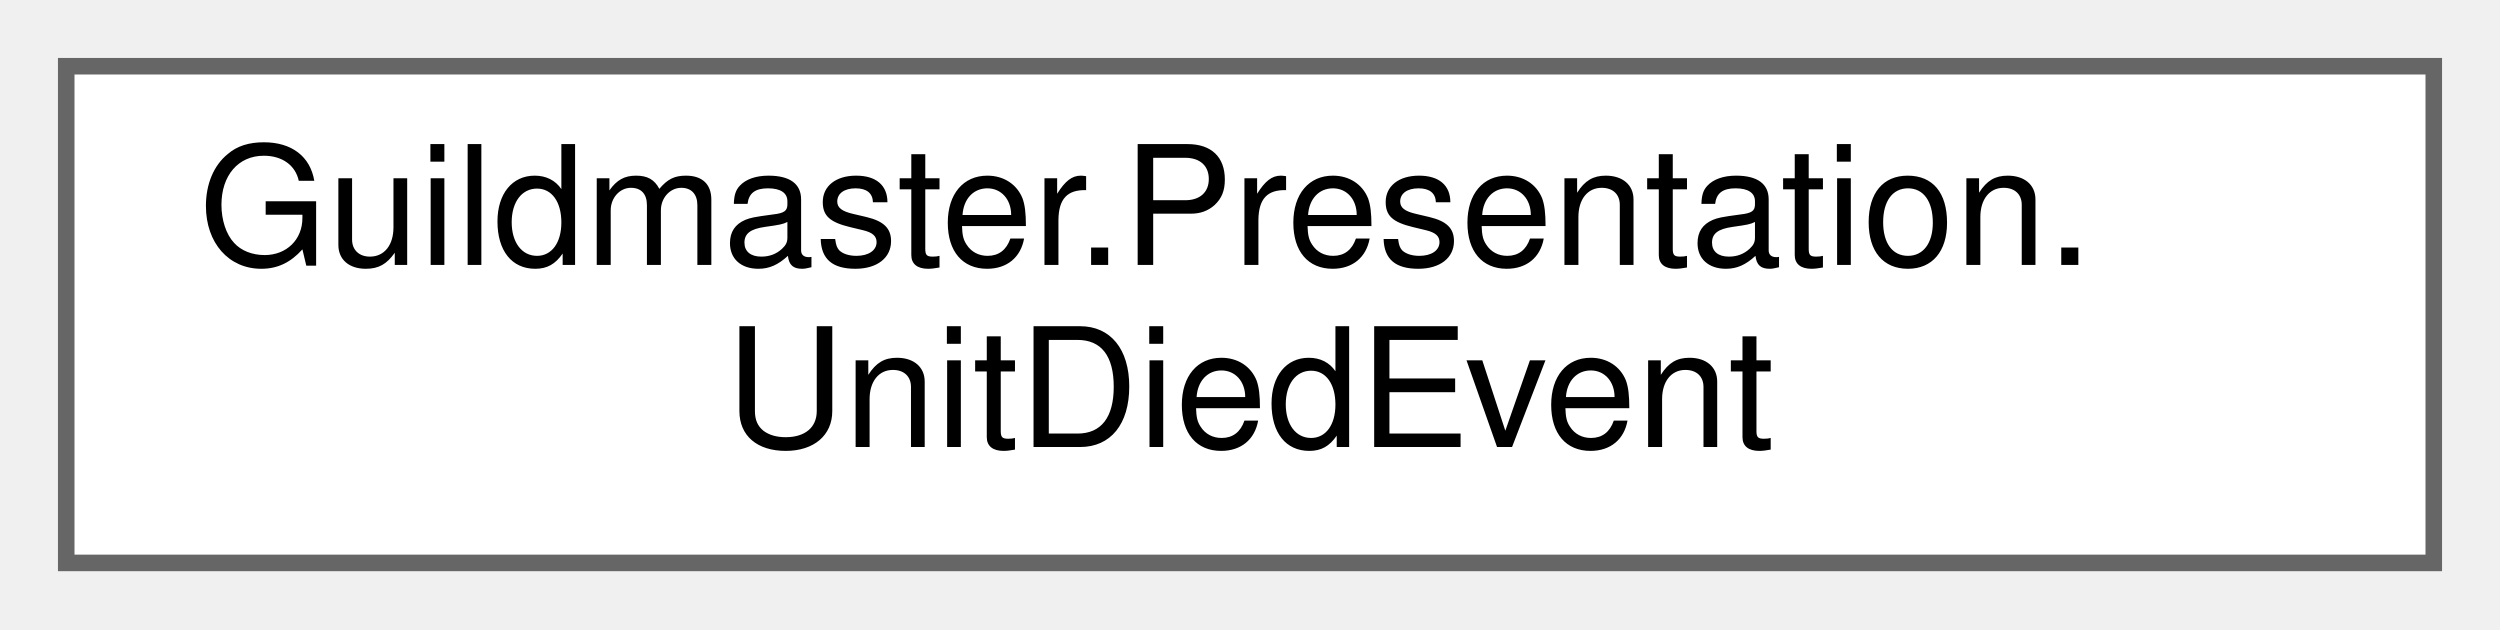
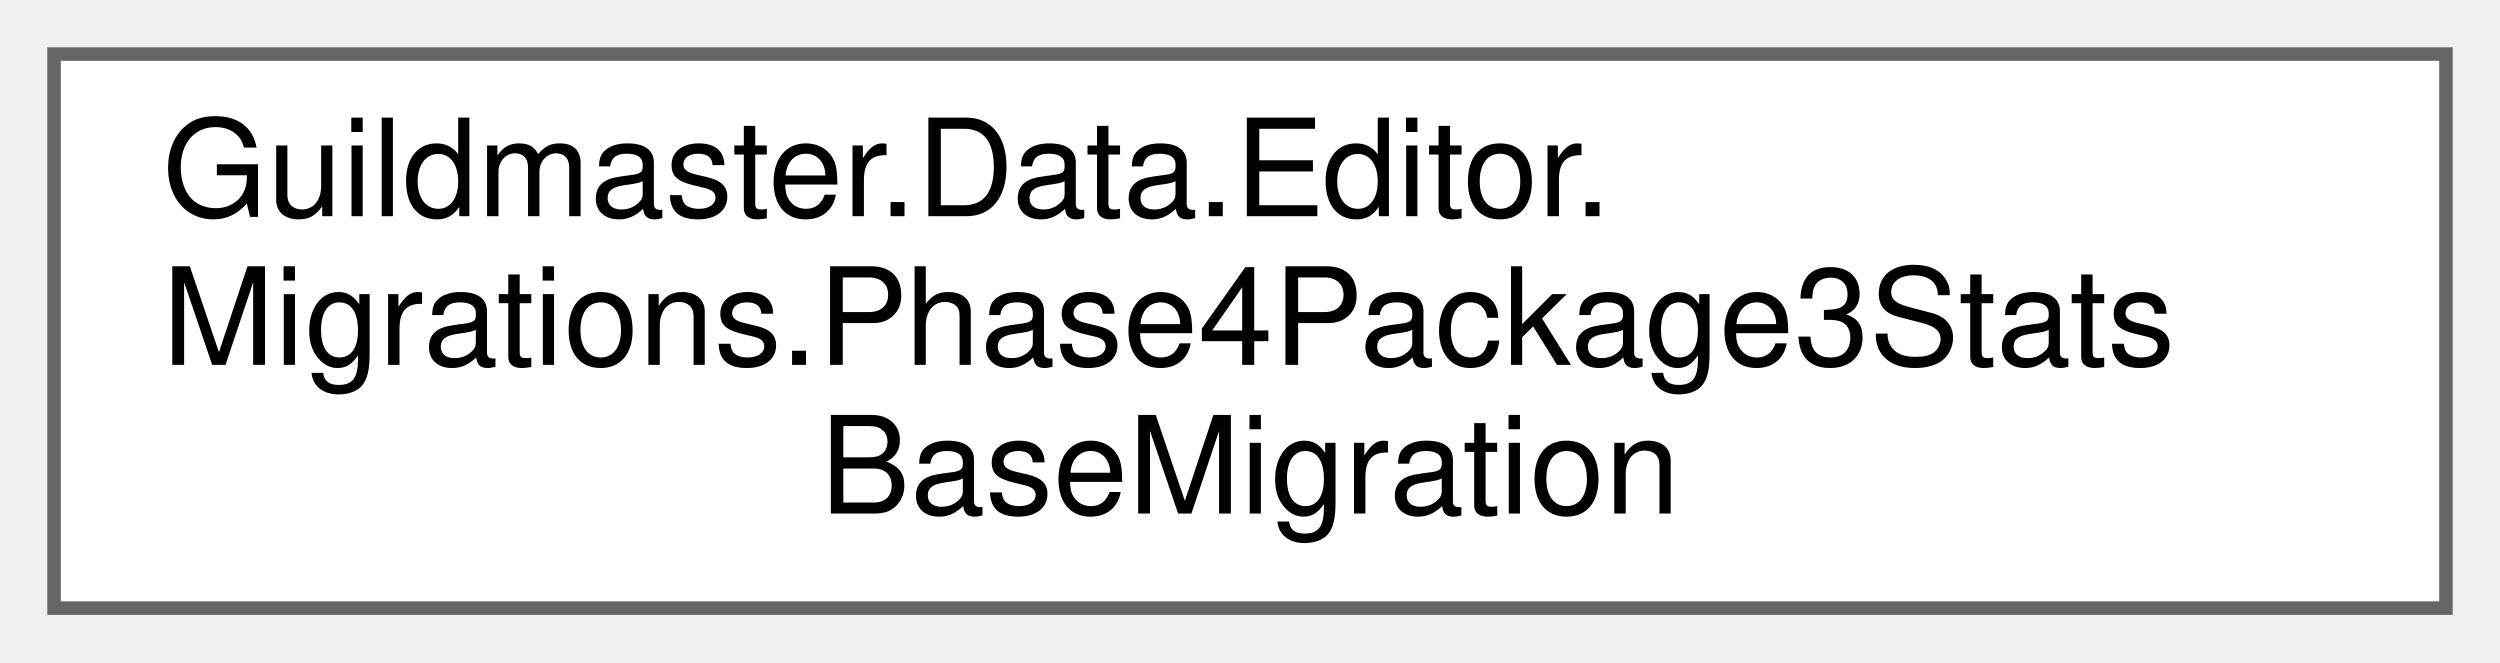
- <svg xmlns="http://www.w3.org/2000/svg" xmlns:xlink="http://www.w3.org/1999/xlink" width="151pt" height="38pt" viewBox="0.00 0.00 151.00 38.00">
-   <g id="graph0" class="graph" transform="scale(1 1) rotate(0) translate(4 34)">
+ <svg xmlns="http://www.w3.org/2000/svg" xmlns:xlink="http://www.w3.org/1999/xlink" width="185pt" height="49pt" viewBox="0.00 0.00 185.00 49.00">
+   <g id="graph0" class="graph" transform="scale(1 1) rotate(0) translate(4 45)">
    <g id="Node000000" class="node">
      <g id="a_Node000000">
-         <a xlink:href="structGuildmaster_1_1Presentation_1_1UnitDiedEvent.html" target="_top" xlink:title=" ">
-           <polygon fill="white" stroke="#666666" points="143,-30 0,-30 0,0 143,0 143,-30" />
-           <text text-anchor="start" x="8" y="-18" font-family="Helvetica,sans-Serif" font-size="10.00">Guildmaster.Presentation.</text>
-           <text text-anchor="middle" x="71.5" y="-7" font-family="Helvetica,sans-Serif" font-size="10.00">UnitDiedEvent</text>
+         <a xlink:href="classGuildmaster_1_1Data_1_1Editor_1_1Migrations_1_1Phase4Package3StatsBaseMigration.html" target="_top" xlink:title="Одноразовая миграция Фазы 4, пакет 2/3 (вики «13» §3.4): заполнить StatsConfig.Defaults базой «типичн...">
+           <polygon fill="white" stroke="#666666" points="177,-41 0,-41 0,0 177,0 177,-41" />
+           <text text-anchor="start" x="8" y="-29" font-family="Helvetica,sans-Serif" font-size="10.00">Guildmaster.Data.Editor.</text>
+           <text text-anchor="start" x="8" y="-18" font-family="Helvetica,sans-Serif" font-size="10.00">Migrations.Phase4Package3Stats</text>
+           <text text-anchor="middle" x="88.5" y="-7" font-family="Helvetica,sans-Serif" font-size="10.00">BaseMigration</text>
        </a>
      </g>
    </g>
  </g>
</svg>
